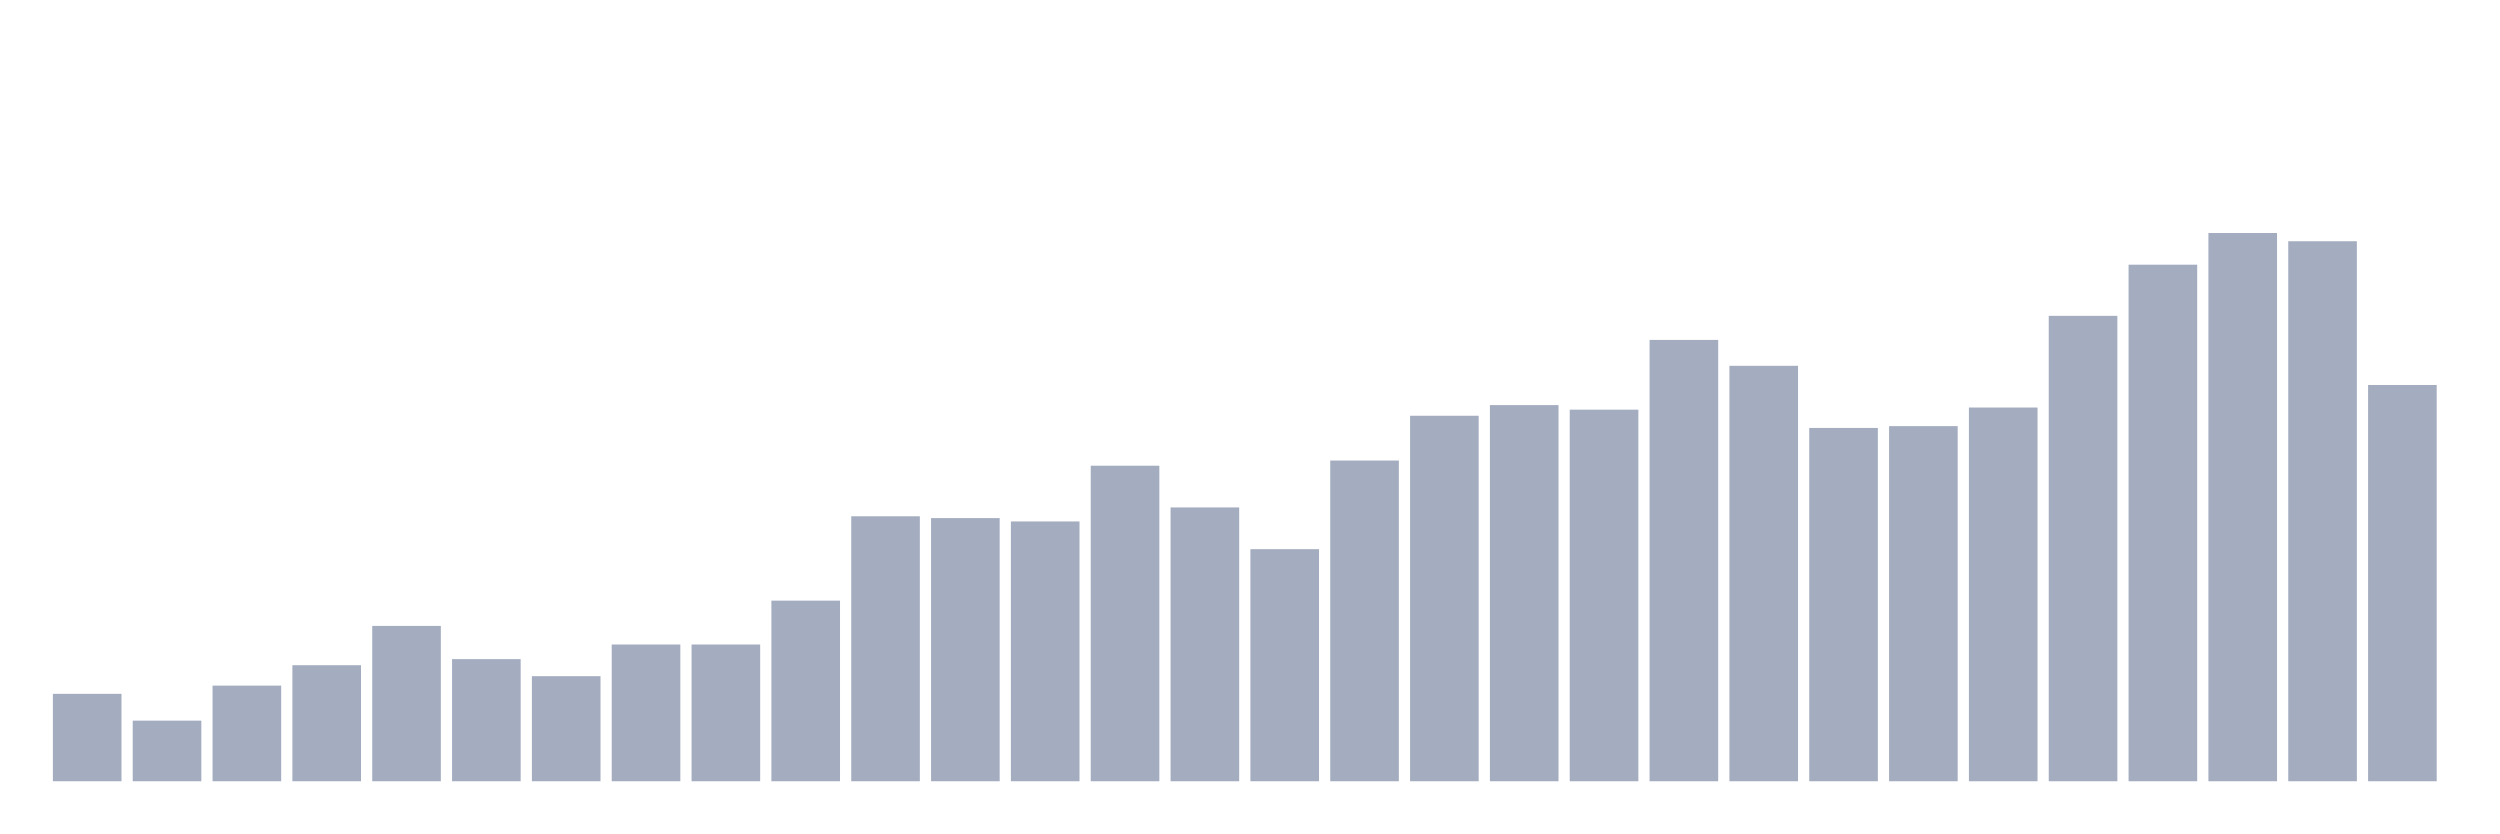
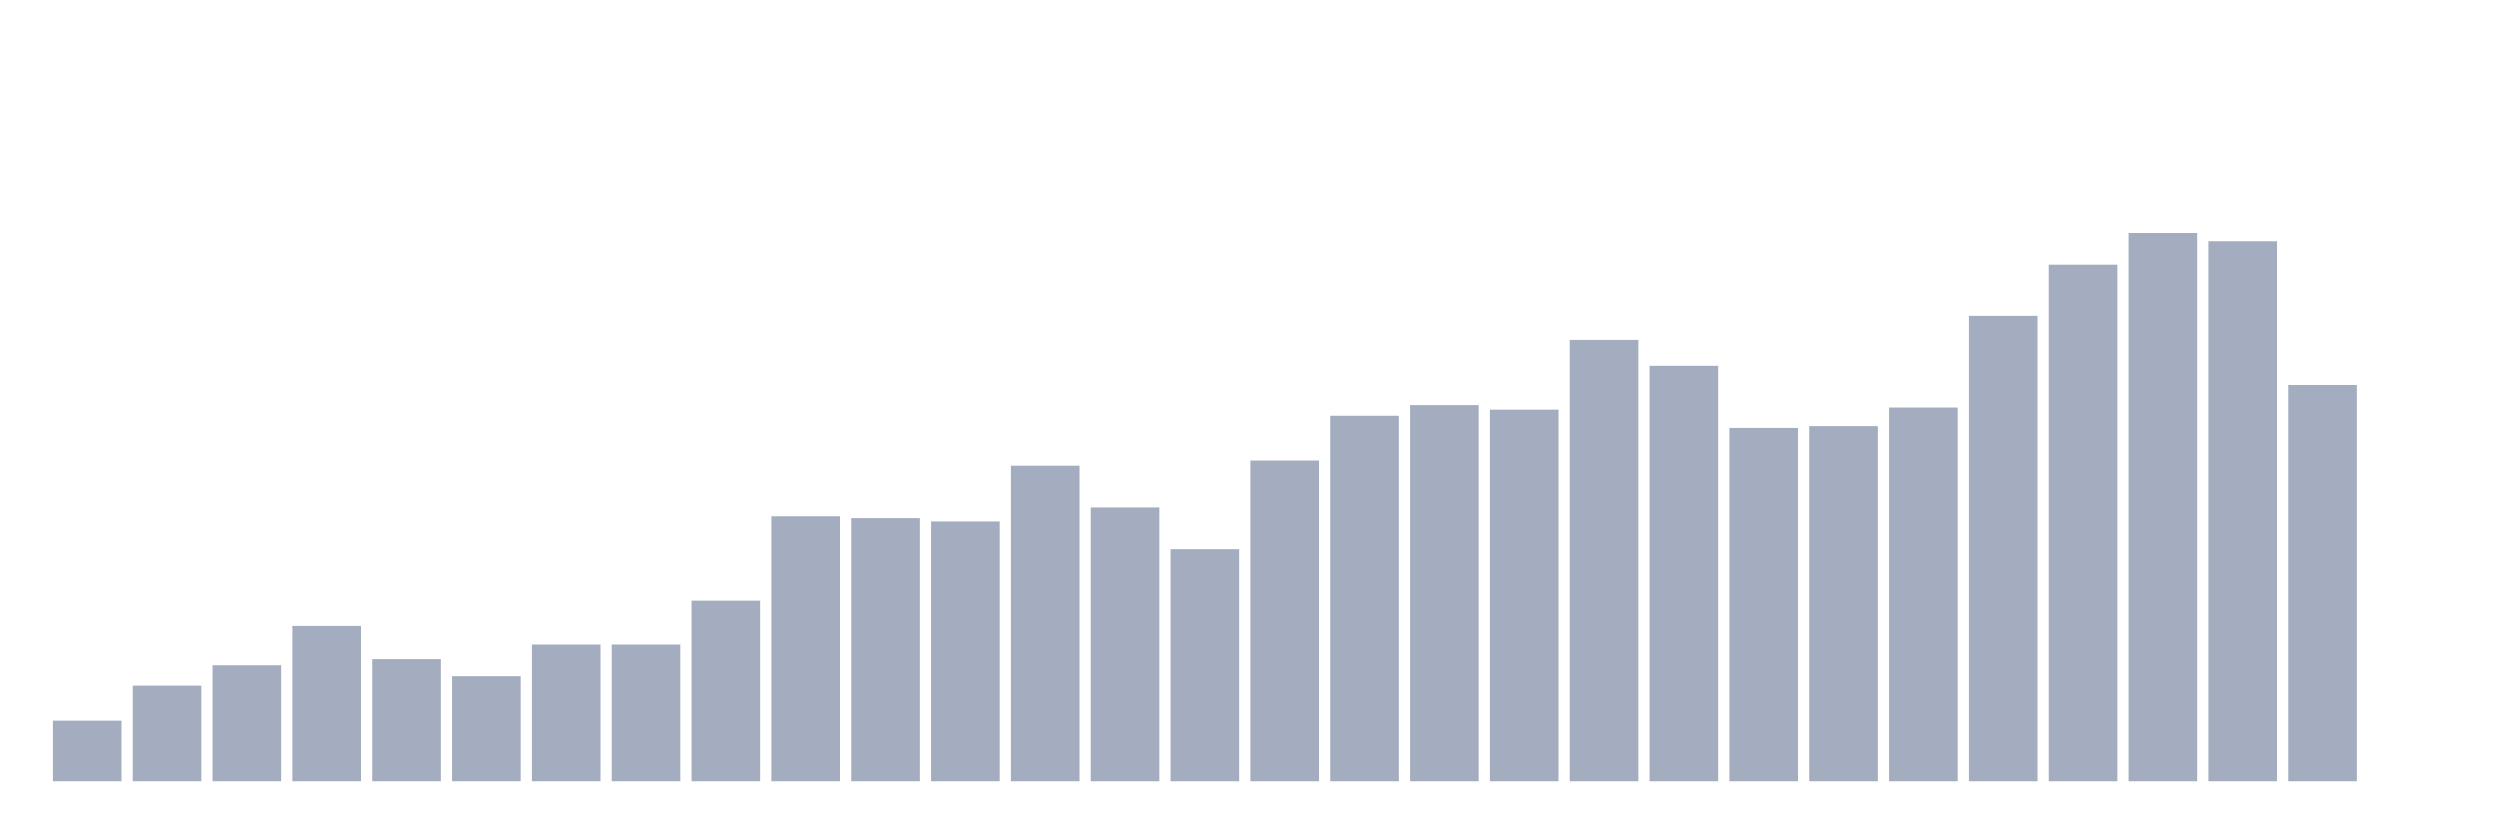
<svg xmlns="http://www.w3.org/2000/svg" viewBox="0 0 480 160">
  <g transform="translate(10,10)">
-     <rect class="bar" x="0.153" width="13.175" y="123.216" height="16.784" fill="rgb(164,173,192)" />
-     <rect class="bar" x="15.482" width="13.175" y="128.363" height="11.637" fill="rgb(164,173,192)" />
-     <rect class="bar" x="30.81" width="13.175" y="121.637" height="18.363" fill="rgb(164,173,192)" />
-     <rect class="bar" x="46.138" width="13.175" y="117.719" height="22.281" fill="rgb(164,173,192)" />
-     <rect class="bar" x="61.466" width="13.175" y="110.175" height="29.825" fill="rgb(164,173,192)" />
-     <rect class="bar" x="76.794" width="13.175" y="116.55" height="23.45" fill="rgb(164,173,192)" />
-     <rect class="bar" x="92.123" width="13.175" y="119.825" height="20.175" fill="rgb(164,173,192)" />
+     <rect class="bar" x="0.153" width="13.175" y="128.363" height="11.637" fill="rgb(164,173,192)" />
+     <rect class="bar" x="15.482" width="13.175" y="121.637" height="18.363" fill="rgb(164,173,192)" />
+     <rect class="bar" x="30.81" width="13.175" y="117.719" height="22.281" fill="rgb(164,173,192)" />
+     <rect class="bar" x="46.138" width="13.175" y="110.175" height="29.825" fill="rgb(164,173,192)" />
+     <rect class="bar" x="61.466" width="13.175" y="116.55" height="23.45" fill="rgb(164,173,192)" />
+     <rect class="bar" x="76.794" width="13.175" y="119.825" height="20.175" fill="rgb(164,173,192)" />
+     <rect class="bar" x="92.123" width="13.175" y="113.743" height="26.257" fill="rgb(164,173,192)" />
    <rect class="bar" x="107.451" width="13.175" y="113.743" height="26.257" fill="rgb(164,173,192)" />
-     <rect class="bar" x="122.779" width="13.175" y="113.743" height="26.257" fill="rgb(164,173,192)" />
-     <rect class="bar" x="138.107" width="13.175" y="105.322" height="34.678" fill="rgb(164,173,192)" />
-     <rect class="bar" x="153.436" width="13.175" y="89.123" height="50.877" fill="rgb(164,173,192)" />
-     <rect class="bar" x="168.764" width="13.175" y="89.474" height="50.526" fill="rgb(164,173,192)" />
-     <rect class="bar" x="184.092" width="13.175" y="90.117" height="49.883" fill="rgb(164,173,192)" />
-     <rect class="bar" x="199.42" width="13.175" y="79.415" height="60.585" fill="rgb(164,173,192)" />
-     <rect class="bar" x="214.748" width="13.175" y="87.427" height="52.573" fill="rgb(164,173,192)" />
-     <rect class="bar" x="230.077" width="13.175" y="95.439" height="44.561" fill="rgb(164,173,192)" />
-     <rect class="bar" x="245.405" width="13.175" y="78.421" height="61.579" fill="rgb(164,173,192)" />
-     <rect class="bar" x="260.733" width="13.175" y="69.825" height="70.175" fill="rgb(164,173,192)" />
-     <rect class="bar" x="276.061" width="13.175" y="67.778" height="72.222" fill="rgb(164,173,192)" />
-     <rect class="bar" x="291.39" width="13.175" y="68.655" height="71.345" fill="rgb(164,173,192)" />
-     <rect class="bar" x="306.718" width="13.175" y="55.263" height="84.737" fill="rgb(164,173,192)" />
-     <rect class="bar" x="322.046" width="13.175" y="60.234" height="79.766" fill="rgb(164,173,192)" />
-     <rect class="bar" x="337.374" width="13.175" y="72.164" height="67.836" fill="rgb(164,173,192)" />
-     <rect class="bar" x="352.702" width="13.175" y="71.813" height="68.187" fill="rgb(164,173,192)" />
-     <rect class="bar" x="368.031" width="13.175" y="68.246" height="71.754" fill="rgb(164,173,192)" />
-     <rect class="bar" x="383.359" width="13.175" y="50.643" height="89.357" fill="rgb(164,173,192)" />
-     <rect class="bar" x="398.687" width="13.175" y="40.819" height="99.181" fill="rgb(164,173,192)" />
-     <rect class="bar" x="414.015" width="13.175" y="34.737" height="105.263" fill="rgb(164,173,192)" />
-     <rect class="bar" x="429.344" width="13.175" y="36.316" height="103.684" fill="rgb(164,173,192)" />
-     <rect class="bar" x="444.672" width="13.175" y="63.918" height="76.082" fill="rgb(164,173,192)" />
+     <rect class="bar" x="122.779" width="13.175" y="105.322" height="34.678" fill="rgb(164,173,192)" />
+     <rect class="bar" x="138.107" width="13.175" y="89.123" height="50.877" fill="rgb(164,173,192)" />
+     <rect class="bar" x="153.436" width="13.175" y="89.474" height="50.526" fill="rgb(164,173,192)" />
+     <rect class="bar" x="168.764" width="13.175" y="90.117" height="49.883" fill="rgb(164,173,192)" />
+     <rect class="bar" x="184.092" width="13.175" y="79.415" height="60.585" fill="rgb(164,173,192)" />
+     <rect class="bar" x="199.42" width="13.175" y="87.427" height="52.573" fill="rgb(164,173,192)" />
+     <rect class="bar" x="214.748" width="13.175" y="95.439" height="44.561" fill="rgb(164,173,192)" />
+     <rect class="bar" x="230.077" width="13.175" y="78.421" height="61.579" fill="rgb(164,173,192)" />
+     <rect class="bar" x="245.405" width="13.175" y="69.825" height="70.175" fill="rgb(164,173,192)" />
+     <rect class="bar" x="260.733" width="13.175" y="67.778" height="72.222" fill="rgb(164,173,192)" />
+     <rect class="bar" x="276.061" width="13.175" y="68.655" height="71.345" fill="rgb(164,173,192)" />
+     <rect class="bar" x="291.39" width="13.175" y="55.263" height="84.737" fill="rgb(164,173,192)" />
+     <rect class="bar" x="306.718" width="13.175" y="60.234" height="79.766" fill="rgb(164,173,192)" />
+     <rect class="bar" x="322.046" width="13.175" y="72.164" height="67.836" fill="rgb(164,173,192)" />
+     <rect class="bar" x="337.374" width="13.175" y="71.813" height="68.187" fill="rgb(164,173,192)" />
+     <rect class="bar" x="352.702" width="13.175" y="68.246" height="71.754" fill="rgb(164,173,192)" />
+     <rect class="bar" x="368.031" width="13.175" y="50.643" height="89.357" fill="rgb(164,173,192)" />
+     <rect class="bar" x="383.359" width="13.175" y="40.819" height="99.181" fill="rgb(164,173,192)" />
+     <rect class="bar" x="398.687" width="13.175" y="34.737" height="105.263" fill="rgb(164,173,192)" />
+     <rect class="bar" x="414.015" width="13.175" y="36.316" height="103.684" fill="rgb(164,173,192)" />
+     <rect class="bar" x="429.344" width="13.175" y="63.918" height="76.082" fill="rgb(164,173,192)" />
+     <rect class="bar" x="444.672" width="13.175" y="140" height="0" fill="rgb(164,173,192)" />
  </g>
</svg>
